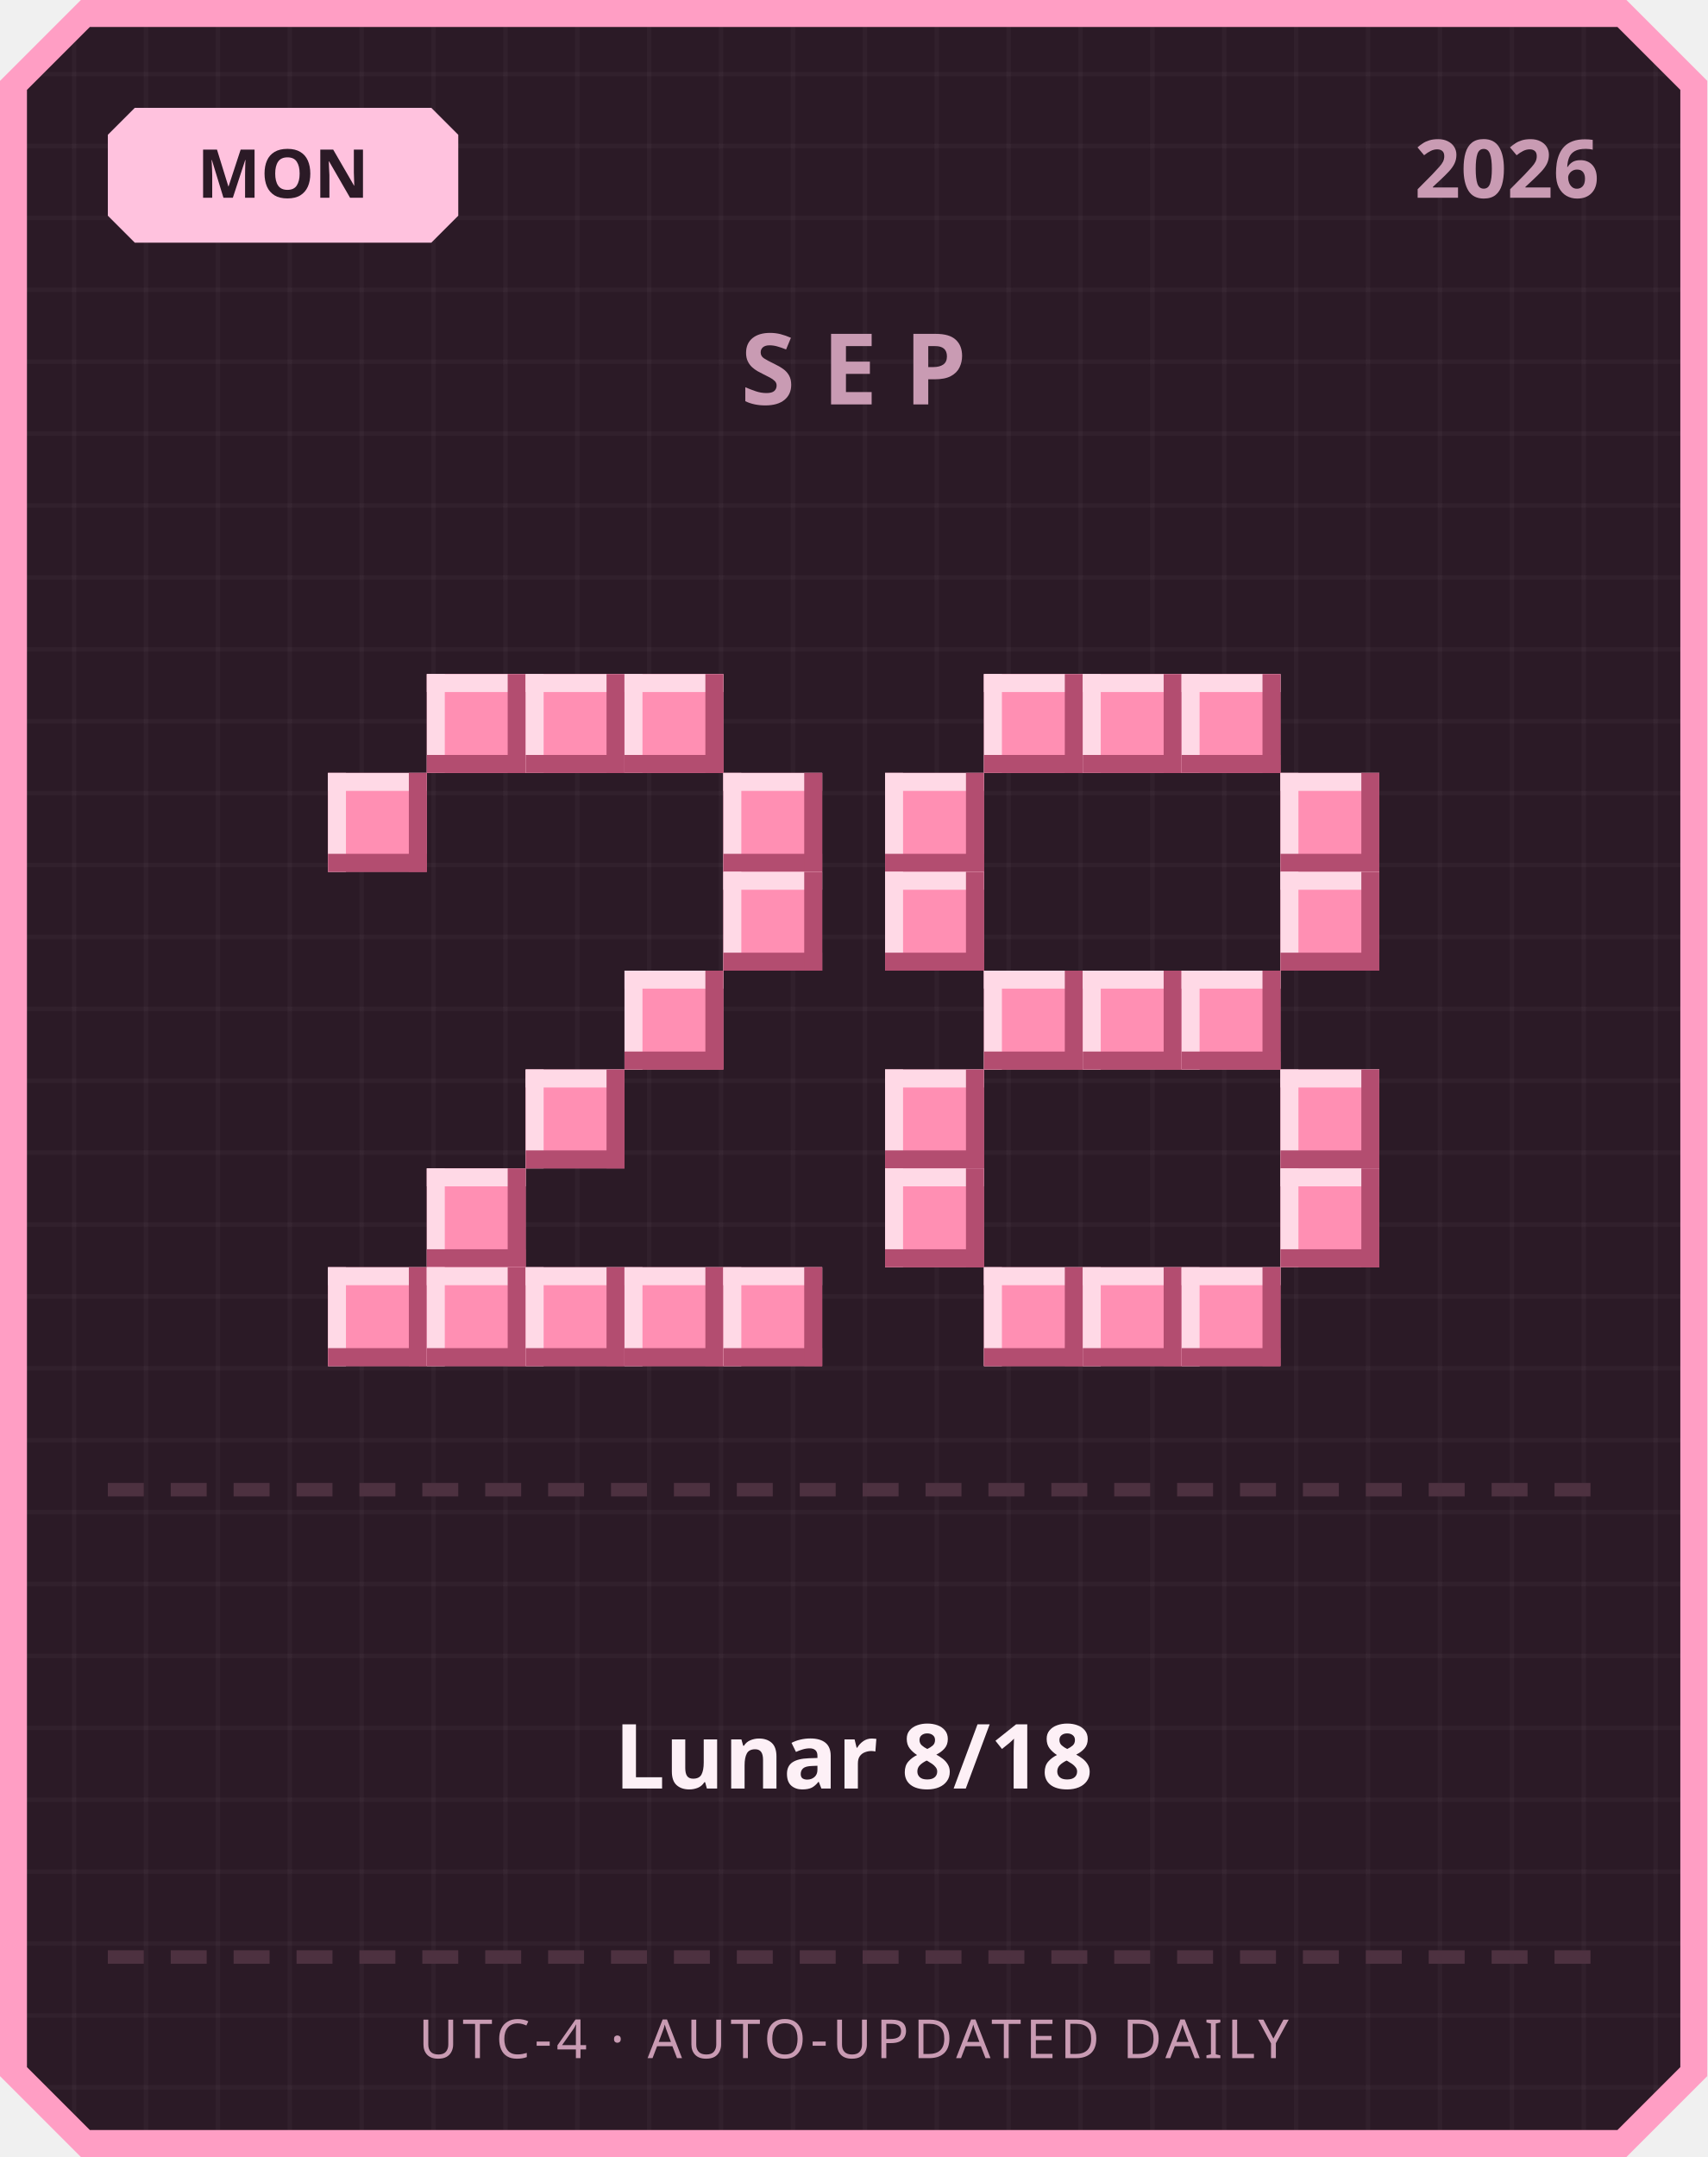
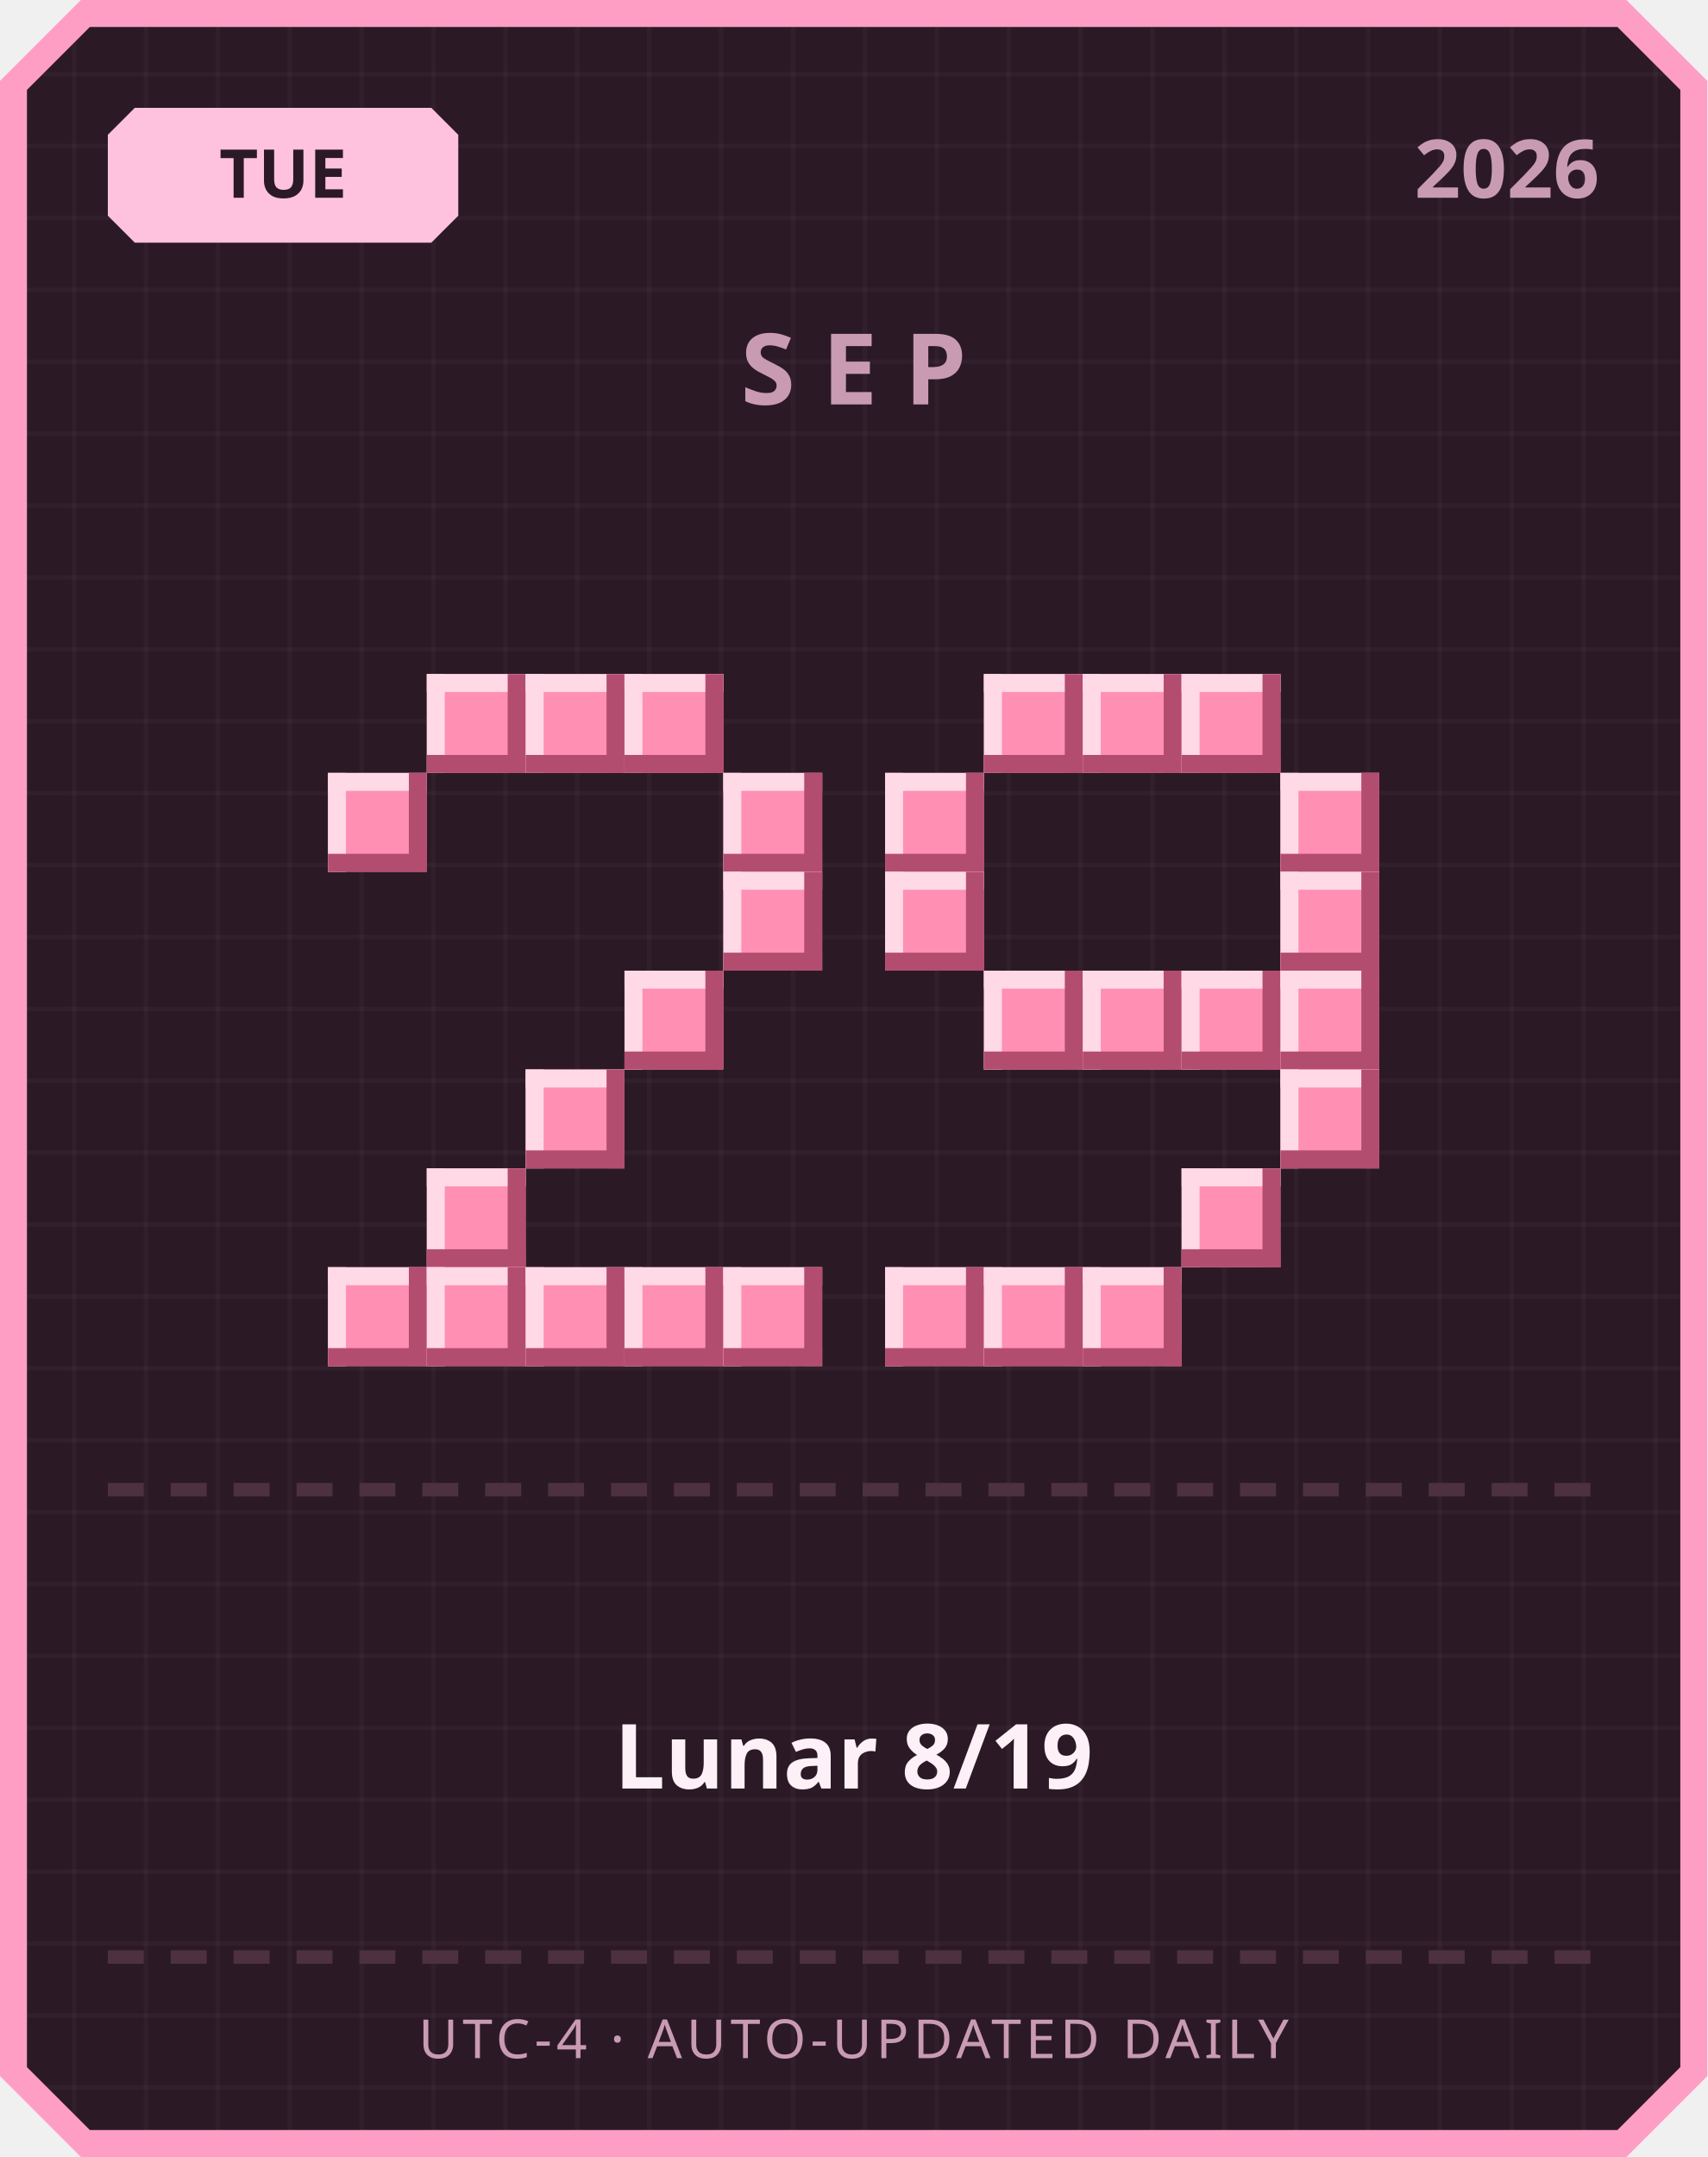
<svg xmlns="http://www.w3.org/2000/svg" width="380" height="480" viewBox="0 0 380 480">
  <defs>
    <pattern id="grid" width="16" height="16" patternUnits="userSpaceOnUse">
      <rect width="16" height="16" fill="#2b1a26" />
      <rect width="1" height="16" fill="#ffffff" opacity="0.03" />
      <rect width="16" height="1" fill="#ffffff" opacity="0.03" />
    </pattern>
  </defs>
  <path d="M 18,0 L 362,0 L 380,18 L 380,462 L 362,480 L 18,480 L 0,462 L 0,18 Z" fill="#ff9ec4" />
  <path d="M 20,6 L 360,6 L 374,20 L 374,460 L 360,474 L 20,474 L 6,460 L 6,20 Z" fill="url(#grid)" />
  <path d="M 30,24 L 96,24 L 102,30 L 102,48 L 96,54 L 30,54 L 24,48 L 24,30 Z" fill="#ffc2de" />
-   <text x="63" y="44" text-anchor="middle" font-family="'Segoe UI', sans-serif" font-size="15" font-weight="700" fill="#2b1a26">MON</text>
+   <text x="63" y="44" text-anchor="middle" font-family="'Segoe UI', sans-serif" font-size="15" font-weight="700" fill="#2b1a26">TUE</text>
  <text x="356" y="44" text-anchor="end" font-family="'Segoe UI', sans-serif" font-size="18" font-weight="700" fill="#c99bb3">2026</text>
  <text x="190" y="90" text-anchor="middle" font-family="'Segoe UI', sans-serif" font-size="22" font-weight="700" letter-spacing="6" fill="#c99bb3">SEP</text>
  <rect x="95" y="150" width="22" height="22" fill="#ff8fb3" />
  <rect x="95" y="150" width="22" height="4" fill="#ffd9e6" />
  <rect x="95" y="150" width="4" height="22" fill="#ffd9e6" />
  <rect x="95" y="168" width="22" height="4" fill="#b34d70" />
  <rect x="113" y="150" width="4" height="22" fill="#b34d70" />
  <rect x="117" y="150" width="22" height="22" fill="#ff8fb3" />
  <rect x="117" y="150" width="22" height="4" fill="#ffd9e6" />
  <rect x="117" y="150" width="4" height="22" fill="#ffd9e6" />
  <rect x="117" y="168" width="22" height="4" fill="#b34d70" />
  <rect x="135" y="150" width="4" height="22" fill="#b34d70" />
  <rect x="139" y="150" width="22" height="22" fill="#ff8fb3" />
  <rect x="139" y="150" width="22" height="4" fill="#ffd9e6" />
  <rect x="139" y="150" width="4" height="22" fill="#ffd9e6" />
  <rect x="139" y="168" width="22" height="4" fill="#b34d70" />
  <rect x="157" y="150" width="4" height="22" fill="#b34d70" />
  <rect x="73" y="172" width="22" height="22" fill="#ff8fb3" />
  <rect x="73" y="172" width="22" height="4" fill="#ffd9e6" />
  <rect x="73" y="172" width="4" height="22" fill="#ffd9e6" />
  <rect x="73" y="190" width="22" height="4" fill="#b34d70" />
  <rect x="91" y="172" width="4" height="22" fill="#b34d70" />
  <rect x="161" y="172" width="22" height="22" fill="#ff8fb3" />
  <rect x="161" y="172" width="22" height="4" fill="#ffd9e6" />
  <rect x="161" y="172" width="4" height="22" fill="#ffd9e6" />
  <rect x="161" y="190" width="22" height="4" fill="#b34d70" />
  <rect x="179" y="172" width="4" height="22" fill="#b34d70" />
  <rect x="161" y="194" width="22" height="22" fill="#ff8fb3" />
  <rect x="161" y="194" width="22" height="4" fill="#ffd9e6" />
  <rect x="161" y="194" width="4" height="22" fill="#ffd9e6" />
  <rect x="161" y="212" width="22" height="4" fill="#b34d70" />
  <rect x="179" y="194" width="4" height="22" fill="#b34d70" />
  <rect x="139" y="216" width="22" height="22" fill="#ff8fb3" />
  <rect x="139" y="216" width="22" height="4" fill="#ffd9e6" />
  <rect x="139" y="216" width="4" height="22" fill="#ffd9e6" />
  <rect x="139" y="234" width="22" height="4" fill="#b34d70" />
  <rect x="157" y="216" width="4" height="22" fill="#b34d70" />
  <rect x="117" y="238" width="22" height="22" fill="#ff8fb3" />
  <rect x="117" y="238" width="22" height="4" fill="#ffd9e6" />
  <rect x="117" y="238" width="4" height="22" fill="#ffd9e6" />
  <rect x="117" y="256" width="22" height="4" fill="#b34d70" />
  <rect x="135" y="238" width="4" height="22" fill="#b34d70" />
  <rect x="95" y="260" width="22" height="22" fill="#ff8fb3" />
  <rect x="95" y="260" width="22" height="4" fill="#ffd9e6" />
  <rect x="95" y="260" width="4" height="22" fill="#ffd9e6" />
  <rect x="95" y="278" width="22" height="4" fill="#b34d70" />
  <rect x="113" y="260" width="4" height="22" fill="#b34d70" />
  <rect x="73" y="282" width="22" height="22" fill="#ff8fb3" />
  <rect x="73" y="282" width="22" height="4" fill="#ffd9e6" />
  <rect x="73" y="282" width="4" height="22" fill="#ffd9e6" />
  <rect x="73" y="300" width="22" height="4" fill="#b34d70" />
  <rect x="91" y="282" width="4" height="22" fill="#b34d70" />
  <rect x="95" y="282" width="22" height="22" fill="#ff8fb3" />
  <rect x="95" y="282" width="22" height="4" fill="#ffd9e6" />
  <rect x="95" y="282" width="4" height="22" fill="#ffd9e6" />
  <rect x="95" y="300" width="22" height="4" fill="#b34d70" />
  <rect x="113" y="282" width="4" height="22" fill="#b34d70" />
  <rect x="117" y="282" width="22" height="22" fill="#ff8fb3" />
  <rect x="117" y="282" width="22" height="4" fill="#ffd9e6" />
  <rect x="117" y="282" width="4" height="22" fill="#ffd9e6" />
  <rect x="117" y="300" width="22" height="4" fill="#b34d70" />
  <rect x="135" y="282" width="4" height="22" fill="#b34d70" />
  <rect x="139" y="282" width="22" height="22" fill="#ff8fb3" />
  <rect x="139" y="282" width="22" height="4" fill="#ffd9e6" />
  <rect x="139" y="282" width="4" height="22" fill="#ffd9e6" />
  <rect x="139" y="300" width="22" height="4" fill="#b34d70" />
  <rect x="157" y="282" width="4" height="22" fill="#b34d70" />
  <rect x="161" y="282" width="22" height="22" fill="#ff8fb3" />
  <rect x="161" y="282" width="22" height="4" fill="#ffd9e6" />
  <rect x="161" y="282" width="4" height="22" fill="#ffd9e6" />
  <rect x="161" y="300" width="22" height="4" fill="#b34d70" />
  <rect x="179" y="282" width="4" height="22" fill="#b34d70" />
  <rect x="219" y="150" width="22" height="22" fill="#ff8fb3" />
  <rect x="219" y="150" width="22" height="4" fill="#ffd9e6" />
  <rect x="219" y="150" width="4" height="22" fill="#ffd9e6" />
  <rect x="219" y="168" width="22" height="4" fill="#b34d70" />
  <rect x="237" y="150" width="4" height="22" fill="#b34d70" />
  <rect x="241" y="150" width="22" height="22" fill="#ff8fb3" />
  <rect x="241" y="150" width="22" height="4" fill="#ffd9e6" />
  <rect x="241" y="150" width="4" height="22" fill="#ffd9e6" />
  <rect x="241" y="168" width="22" height="4" fill="#b34d70" />
  <rect x="259" y="150" width="4" height="22" fill="#b34d70" />
  <rect x="263" y="150" width="22" height="22" fill="#ff8fb3" />
  <rect x="263" y="150" width="22" height="4" fill="#ffd9e6" />
  <rect x="263" y="150" width="4" height="22" fill="#ffd9e6" />
  <rect x="263" y="168" width="22" height="4" fill="#b34d70" />
  <rect x="281" y="150" width="4" height="22" fill="#b34d70" />
  <rect x="197" y="172" width="22" height="22" fill="#ff8fb3" />
  <rect x="197" y="172" width="22" height="4" fill="#ffd9e6" />
  <rect x="197" y="172" width="4" height="22" fill="#ffd9e6" />
  <rect x="197" y="190" width="22" height="4" fill="#b34d70" />
  <rect x="215" y="172" width="4" height="22" fill="#b34d70" />
  <rect x="285" y="172" width="22" height="22" fill="#ff8fb3" />
  <rect x="285" y="172" width="22" height="4" fill="#ffd9e6" />
  <rect x="285" y="172" width="4" height="22" fill="#ffd9e6" />
  <rect x="285" y="190" width="22" height="4" fill="#b34d70" />
  <rect x="303" y="172" width="4" height="22" fill="#b34d70" />
  <rect x="197" y="194" width="22" height="22" fill="#ff8fb3" />
  <rect x="197" y="194" width="22" height="4" fill="#ffd9e6" />
  <rect x="197" y="194" width="4" height="22" fill="#ffd9e6" />
  <rect x="197" y="212" width="22" height="4" fill="#b34d70" />
  <rect x="215" y="194" width="4" height="22" fill="#b34d70" />
  <rect x="285" y="194" width="22" height="22" fill="#ff8fb3" />
  <rect x="285" y="194" width="22" height="4" fill="#ffd9e6" />
  <rect x="285" y="194" width="4" height="22" fill="#ffd9e6" />
  <rect x="285" y="212" width="22" height="4" fill="#b34d70" />
  <rect x="303" y="194" width="4" height="22" fill="#b34d70" />
  <rect x="219" y="216" width="22" height="22" fill="#ff8fb3" />
  <rect x="219" y="216" width="22" height="4" fill="#ffd9e6" />
  <rect x="219" y="216" width="4" height="22" fill="#ffd9e6" />
  <rect x="219" y="234" width="22" height="4" fill="#b34d70" />
  <rect x="237" y="216" width="4" height="22" fill="#b34d70" />
  <rect x="241" y="216" width="22" height="22" fill="#ff8fb3" />
  <rect x="241" y="216" width="22" height="4" fill="#ffd9e6" />
  <rect x="241" y="216" width="4" height="22" fill="#ffd9e6" />
  <rect x="241" y="234" width="22" height="4" fill="#b34d70" />
  <rect x="259" y="216" width="4" height="22" fill="#b34d70" />
  <rect x="263" y="216" width="22" height="22" fill="#ff8fb3" />
  <rect x="263" y="216" width="22" height="4" fill="#ffd9e6" />
  <rect x="263" y="216" width="4" height="22" fill="#ffd9e6" />
  <rect x="263" y="234" width="22" height="4" fill="#b34d70" />
  <rect x="281" y="216" width="4" height="22" fill="#b34d70" />
-   <rect x="197" y="238" width="22" height="22" fill="#ff8fb3" />
-   <rect x="197" y="238" width="22" height="4" fill="#ffd9e6" />
-   <rect x="197" y="238" width="4" height="22" fill="#ffd9e6" />
-   <rect x="197" y="256" width="22" height="4" fill="#b34d70" />
-   <rect x="215" y="238" width="4" height="22" fill="#b34d70" />
+   <rect x="285" y="216" width="22" height="22" fill="#ff8fb3" />
+   <rect x="285" y="216" width="22" height="4" fill="#ffd9e6" />
+   <rect x="285" y="216" width="4" height="22" fill="#ffd9e6" />
+   <rect x="285" y="234" width="22" height="4" fill="#b34d70" />
+   <rect x="303" y="216" width="4" height="22" fill="#b34d70" />
  <rect x="285" y="238" width="22" height="22" fill="#ff8fb3" />
  <rect x="285" y="238" width="22" height="4" fill="#ffd9e6" />
  <rect x="285" y="238" width="4" height="22" fill="#ffd9e6" />
  <rect x="285" y="256" width="22" height="4" fill="#b34d70" />
  <rect x="303" y="238" width="4" height="22" fill="#b34d70" />
-   <rect x="197" y="260" width="22" height="22" fill="#ff8fb3" />
-   <rect x="197" y="260" width="22" height="4" fill="#ffd9e6" />
-   <rect x="197" y="260" width="4" height="22" fill="#ffd9e6" />
-   <rect x="197" y="278" width="22" height="4" fill="#b34d70" />
-   <rect x="215" y="260" width="4" height="22" fill="#b34d70" />
-   <rect x="285" y="260" width="22" height="22" fill="#ff8fb3" />
-   <rect x="285" y="260" width="22" height="4" fill="#ffd9e6" />
-   <rect x="285" y="260" width="4" height="22" fill="#ffd9e6" />
-   <rect x="285" y="278" width="22" height="4" fill="#b34d70" />
-   <rect x="303" y="260" width="4" height="22" fill="#b34d70" />
+   <rect x="263" y="260" width="22" height="22" fill="#ff8fb3" />
+   <rect x="263" y="260" width="22" height="4" fill="#ffd9e6" />
+   <rect x="263" y="260" width="4" height="22" fill="#ffd9e6" />
+   <rect x="263" y="278" width="22" height="4" fill="#b34d70" />
+   <rect x="281" y="260" width="4" height="22" fill="#b34d70" />
+   <rect x="197" y="282" width="22" height="22" fill="#ff8fb3" />
+   <rect x="197" y="282" width="22" height="4" fill="#ffd9e6" />
+   <rect x="197" y="282" width="4" height="22" fill="#ffd9e6" />
+   <rect x="197" y="300" width="22" height="4" fill="#b34d70" />
+   <rect x="215" y="282" width="4" height="22" fill="#b34d70" />
  <rect x="219" y="282" width="22" height="22" fill="#ff8fb3" />
  <rect x="219" y="282" width="22" height="4" fill="#ffd9e6" />
  <rect x="219" y="282" width="4" height="22" fill="#ffd9e6" />
  <rect x="219" y="300" width="22" height="4" fill="#b34d70" />
  <rect x="237" y="282" width="4" height="22" fill="#b34d70" />
  <rect x="241" y="282" width="22" height="22" fill="#ff8fb3" />
  <rect x="241" y="282" width="22" height="4" fill="#ffd9e6" />
  <rect x="241" y="282" width="4" height="22" fill="#ffd9e6" />
  <rect x="241" y="300" width="22" height="4" fill="#b34d70" />
  <rect x="259" y="282" width="4" height="22" fill="#b34d70" />
-   <rect x="263" y="282" width="22" height="22" fill="#ff8fb3" />
-   <rect x="263" y="282" width="22" height="4" fill="#ffd9e6" />
-   <rect x="263" y="282" width="4" height="22" fill="#ffd9e6" />
-   <rect x="263" y="300" width="22" height="4" fill="#b34d70" />
-   <rect x="281" y="282" width="4" height="22" fill="#b34d70" />
  <rect x="24" y="330" width="8" height="3" fill="#4d3140" />
  <rect x="38" y="330" width="8" height="3" fill="#4d3140" />
  <rect x="52" y="330" width="8" height="3" fill="#4d3140" />
  <rect x="66" y="330" width="8" height="3" fill="#4d3140" />
  <rect x="80" y="330" width="8" height="3" fill="#4d3140" />
  <rect x="94" y="330" width="8" height="3" fill="#4d3140" />
  <rect x="108" y="330" width="8" height="3" fill="#4d3140" />
  <rect x="122" y="330" width="8" height="3" fill="#4d3140" />
  <rect x="136" y="330" width="8" height="3" fill="#4d3140" />
  <rect x="150" y="330" width="8" height="3" fill="#4d3140" />
  <rect x="164" y="330" width="8" height="3" fill="#4d3140" />
  <rect x="178" y="330" width="8" height="3" fill="#4d3140" />
  <rect x="192" y="330" width="8" height="3" fill="#4d3140" />
  <rect x="206" y="330" width="8" height="3" fill="#4d3140" />
  <rect x="220" y="330" width="8" height="3" fill="#4d3140" />
  <rect x="234" y="330" width="8" height="3" fill="#4d3140" />
  <rect x="248" y="330" width="8" height="3" fill="#4d3140" />
  <rect x="262" y="330" width="8" height="3" fill="#4d3140" />
  <rect x="276" y="330" width="8" height="3" fill="#4d3140" />
  <rect x="290" y="330" width="8" height="3" fill="#4d3140" />
  <rect x="304" y="330" width="8" height="3" fill="#4d3140" />
  <rect x="318" y="330" width="8" height="3" fill="#4d3140" />
  <rect x="332" y="330" width="8" height="3" fill="#4d3140" />
  <rect x="346" y="330" width="8" height="3" fill="#4d3140" />
-   <text x="190" y="398" text-anchor="middle" font-family="'Segoe UI', 'Microsoft JhengHei', sans-serif" font-size="20" font-weight="700" fill="#fdf0f6">Lunar 8/18</text>
+   <text x="190" y="398" text-anchor="middle" font-family="'Segoe UI', 'Microsoft JhengHei', sans-serif" font-size="20" font-weight="700" fill="#fdf0f6">Lunar 8/19</text>
  <rect x="24" y="434" width="8" height="3" fill="#4d3140" />
  <rect x="38" y="434" width="8" height="3" fill="#4d3140" />
  <rect x="52" y="434" width="8" height="3" fill="#4d3140" />
  <rect x="66" y="434" width="8" height="3" fill="#4d3140" />
  <rect x="80" y="434" width="8" height="3" fill="#4d3140" />
  <rect x="94" y="434" width="8" height="3" fill="#4d3140" />
  <rect x="108" y="434" width="8" height="3" fill="#4d3140" />
  <rect x="122" y="434" width="8" height="3" fill="#4d3140" />
  <rect x="136" y="434" width="8" height="3" fill="#4d3140" />
  <rect x="150" y="434" width="8" height="3" fill="#4d3140" />
  <rect x="164" y="434" width="8" height="3" fill="#4d3140" />
  <rect x="178" y="434" width="8" height="3" fill="#4d3140" />
  <rect x="192" y="434" width="8" height="3" fill="#4d3140" />
  <rect x="206" y="434" width="8" height="3" fill="#4d3140" />
  <rect x="220" y="434" width="8" height="3" fill="#4d3140" />
  <rect x="234" y="434" width="8" height="3" fill="#4d3140" />
  <rect x="248" y="434" width="8" height="3" fill="#4d3140" />
  <rect x="262" y="434" width="8" height="3" fill="#4d3140" />
  <rect x="276" y="434" width="8" height="3" fill="#4d3140" />
  <rect x="290" y="434" width="8" height="3" fill="#4d3140" />
  <rect x="304" y="434" width="8" height="3" fill="#4d3140" />
  <rect x="318" y="434" width="8" height="3" fill="#4d3140" />
  <rect x="332" y="434" width="8" height="3" fill="#4d3140" />
  <rect x="346" y="434" width="8" height="3" fill="#4d3140" />
  <text x="190" y="458" text-anchor="middle" font-family="'Segoe UI', sans-serif" font-size="12" letter-spacing="1" fill="#c99bb3">UTC-4 · AUTO-UPDATED DAILY</text>
</svg>
